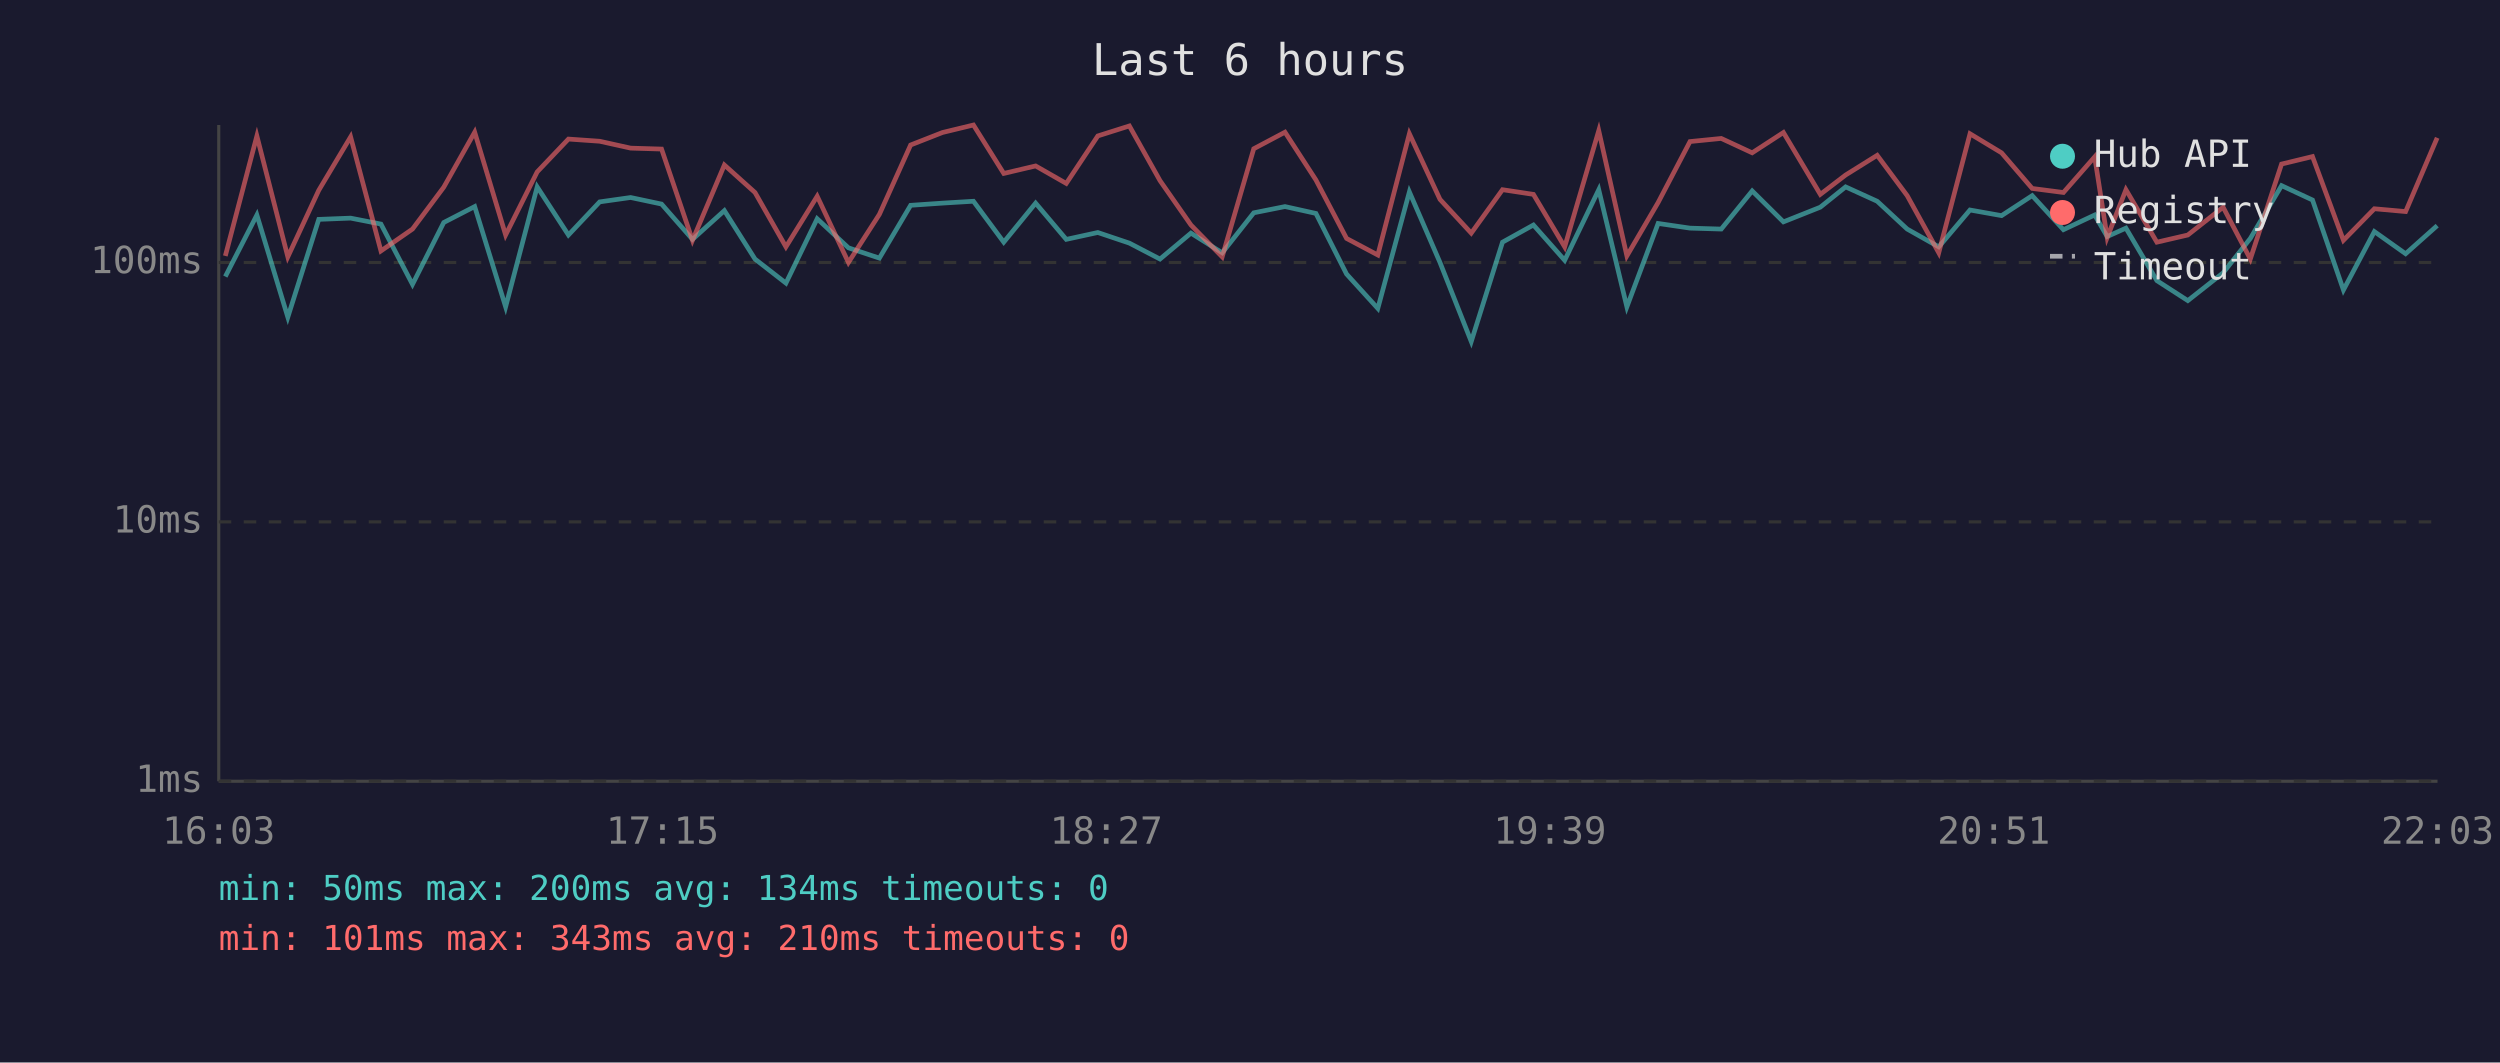
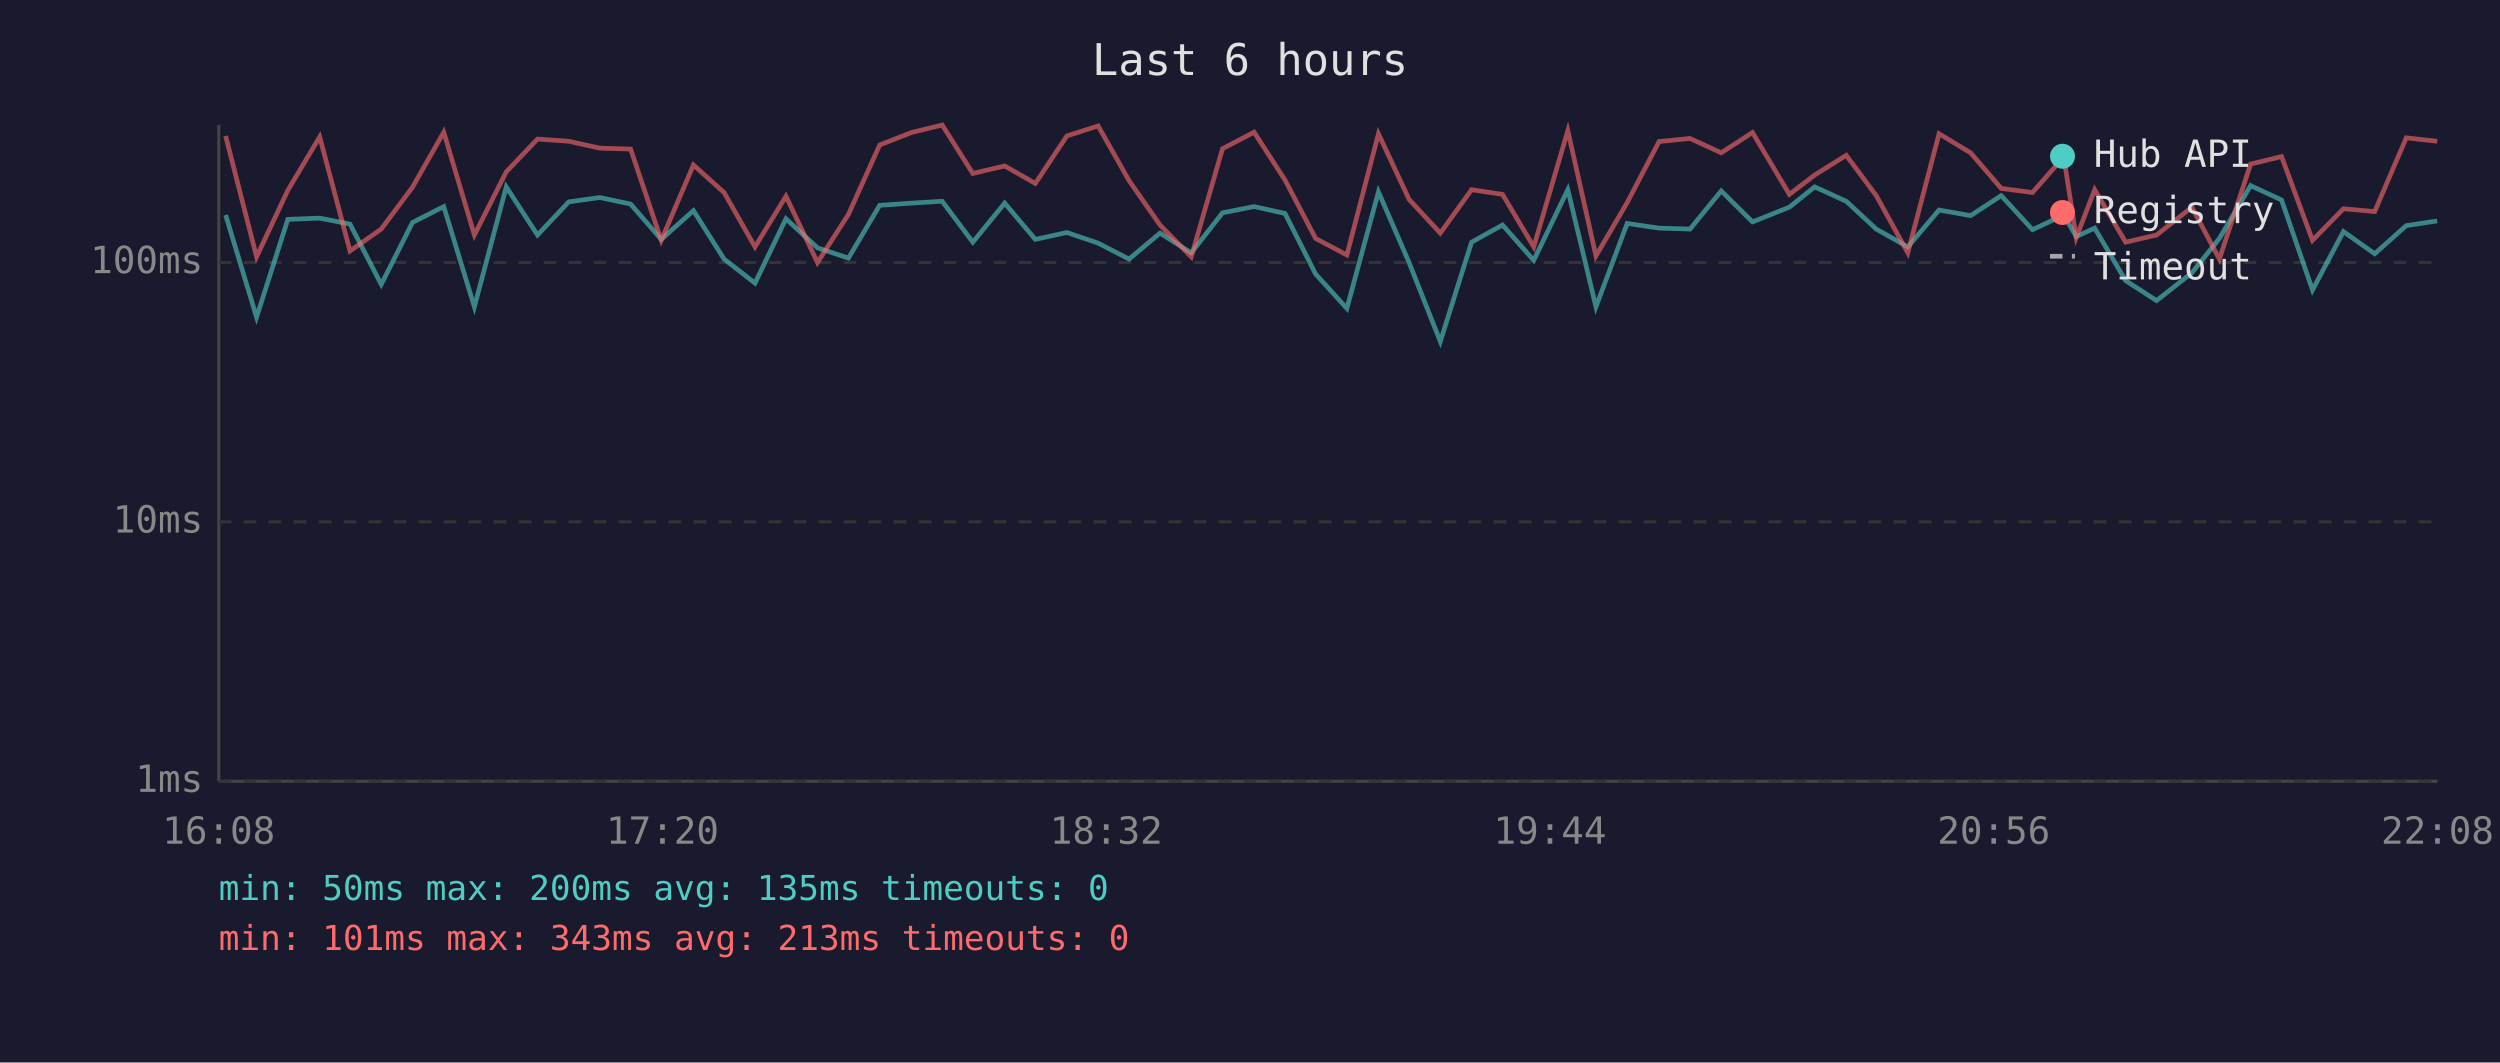
<svg xmlns="http://www.w3.org/2000/svg" viewBox="0 0 800 340" font-family="monospace" font-size="12">
  <rect width="800" height="340" fill="#1a1a2e" />
  <text x="400" y="24" fill="#e0e0e0" font-size="14" text-anchor="middle">Last 6 hours</text>
  <line x1="70" y1="40" x2="70" y2="250" stroke="#444" stroke-width="1" />
  <line x1="70" y1="250" x2="780" y2="250" stroke="#444" stroke-width="1" />
  <line x1="70" y1="250" x2="780" y2="250" stroke="#333" stroke-width="1" stroke-dasharray="4" />
  <text x="65" y="250" fill="#888" text-anchor="end" dominant-baseline="middle">1ms</text>
  <line x1="70" y1="167" x2="780" y2="167" stroke="#333" stroke-width="1" stroke-dasharray="4" />
  <text x="65" y="167" fill="#888" text-anchor="end" dominant-baseline="middle">10ms</text>
  <line x1="70" y1="84" x2="780" y2="84" stroke="#333" stroke-width="1" stroke-dasharray="4" />
  <text x="65" y="84" fill="#888" text-anchor="end" dominant-baseline="middle">100ms</text>
-   <text x="70" y="270" fill="#888" text-anchor="middle">16:03</text>
-   <text x="212" y="270" fill="#888" text-anchor="middle">17:15</text>
-   <text x="354" y="270" fill="#888" text-anchor="middle">18:27</text>
-   <text x="496" y="270" fill="#888" text-anchor="middle">19:39</text>
-   <text x="638" y="270" fill="#888" text-anchor="middle">20:51</text>
-   <text x="780" y="270" fill="#888" text-anchor="middle">22:03</text>
-   <polyline points="72.1,88.5 82.2,68.8 92.1,101.5 102.0,70.2 112.2,69.8 121.9,71.7 132.0,91.0 142.0,71.2 151.9,66.1 161.8,98.2 171.9,59.8 181.9,75.2 191.9,64.6 201.8,63.2 211.7,65.3 221.6,76.6 231.8,67.4 241.6,82.9 251.5,90.6 261.5,70.0 271.5,79.3 281.4,82.6 291.4,65.7 301.6,65.0 311.5,64.4 321.2,77.5 331.4,65.0 341.2,76.6 351.3,74.4 361.4,77.8 371.2,82.9 381.1,74.6 391.1,80.9 401.2,68.1 411.2,66.1 421.1,68.3 430.9,87.7 440.9,98.7 451.0,61.4 460.8,84.0 470.8,109.3 480.8,77.5 490.7,72.0 500.7,83.3 511.6,60.7 520.6,98.2 530.6,71.5 540.8,73.0 550.8,73.3 560.7,61.1 570.7,71.0 582.5,66.3 590.6,59.8 600.7,64.4 610.3,73.3 620.4,79.0 630.4,67.2 640.5,69.0 650.3,62.6 660.3,73.5 670.3,68.8 674.3,75.7 680.3,73.0 690.2,89.8 700.1,96.2 711.4,87.3 720.1,76.3 730.1,59.4 740.0,64.0 749.9,92.8 759.8,74.1 769.8,81.2 779.9,72.2" fill="none" stroke="#4ecdc4" stroke-width="1.5" opacity="0.6" />
-   <polyline points="72.1,81.9 82.2,43.5 92.1,82.2 102.0,60.9 112.2,43.8 121.9,80.3 132.0,73.3 142.0,59.9 151.9,42.3 161.8,75.2 171.9,55.0 181.9,44.5 191.9,45.2 201.8,47.4 211.7,47.7 221.6,76.9 231.8,52.8 241.6,61.6 251.5,79.0 261.5,62.8 271.5,84.0 281.4,68.6 291.4,46.4 301.6,42.4 311.5,40.0 321.2,55.5 331.4,53.1 341.2,58.7 351.3,43.5 361.4,40.3 371.2,57.8 381.1,72.0 391.1,82.2 401.2,47.6 411.2,42.3 421.1,57.6 430.9,76.3 440.9,81.6 451.0,42.8 460.8,63.8 470.8,74.6 480.8,60.7 490.7,62.2 500.7,79.0 511.6,41.8 520.6,81.9 530.6,64.8 540.8,45.3 550.8,44.3 560.7,48.9 570.7,42.4 582.5,62.2 590.6,56.0 600.7,49.7 610.3,62.6 620.4,80.9 630.4,42.8 640.5,48.9 650.3,60.3 660.3,61.6 670.3,50.2 674.3,76.0 680.3,60.7 690.2,77.5 700.1,75.2 711.4,66.3 720.1,82.9 730.1,52.5 740.0,50.1 749.9,76.9 759.8,66.8 769.8,67.7 779.9,44.1" fill="none" stroke="#ff6b6b" stroke-width="1.5" opacity="0.6" />
+   <text x="70" y="270" fill="#888" text-anchor="middle">16:08</text>
+   <text x="212" y="270" fill="#888" text-anchor="middle">17:20</text>
+   <text x="354" y="270" fill="#888" text-anchor="middle">18:32</text>
+   <text x="496" y="270" fill="#888" text-anchor="middle">19:44</text>
+   <text x="638" y="270" fill="#888" text-anchor="middle">20:56</text>
+   <text x="780" y="270" fill="#888" text-anchor="middle">22:08</text>
+   <polyline points="72.2,68.8 82.1,101.5 92.1,70.2 102.3,69.8 112.0,71.7 122.0,91.0 132.0,71.2 142.0,66.1 151.8,98.2 162.0,59.8 172.0,75.2 182.0,64.6 191.9,63.2 201.8,65.3 211.6,76.6 221.9,67.4 231.7,82.9 241.6,90.6 251.5,70.0 261.6,79.3 271.5,82.6 281.5,65.7 291.7,65.0 301.5,64.4 311.3,77.5 321.5,65.0 331.3,76.6 341.4,74.4 351.4,77.8 361.3,82.9 371.2,74.6 381.2,80.9 391.2,68.1 401.3,66.1 411.2,68.3 421.0,87.7 431.0,98.7 441.1,61.4 450.9,84.0 460.9,109.3 470.9,77.5 480.8,72.0 490.8,83.3 501.7,60.7 510.7,98.2 520.7,71.5 530.9,73.0 540.8,73.3 550.8,61.1 560.8,71.0 572.6,66.3 580.7,59.8 590.8,64.4 600.4,73.3 610.5,79.0 620.5,67.2 630.6,69.0 640.4,62.6 650.4,73.5 660.4,68.8 664.4,75.7 670.3,73.0 680.2,89.8 690.1,96.2 701.4,87.3 710.2,76.3 720.2,59.4 730.1,64.0 740.0,92.8 749.9,74.1 759.9,81.2 770.0,72.2 779.9,70.7" fill="none" stroke="#4ecdc4" stroke-width="1.5" opacity="0.6" />
+   <polyline points="72.2,43.5 82.1,82.2 92.1,60.9 102.3,43.8 112.0,80.3 122.0,73.3 132.0,59.9 142.0,42.3 151.8,75.2 162.0,55.0 172.0,44.5 182.0,45.2 191.9,47.4 201.8,47.7 211.6,76.9 221.9,52.8 231.7,61.6 241.6,79.0 251.5,62.8 261.6,84.0 271.5,68.6 281.5,46.4 291.7,42.4 301.5,40.0 311.3,55.5 321.5,53.1 331.3,58.7 341.4,43.5 351.4,40.3 361.3,57.8 371.2,72.0 381.2,82.2 391.2,47.6 401.3,42.3 411.2,57.6 421.0,76.3 431.0,81.6 441.1,42.8 450.9,63.8 460.9,74.6 470.9,60.7 480.8,62.2 490.8,79.0 501.7,41.8 510.7,81.9 520.7,64.8 530.9,45.3 540.8,44.3 550.8,48.9 560.8,42.4 572.6,62.2 580.7,56.0 590.8,49.7 600.4,62.6 610.5,80.9 620.5,42.8 630.6,48.9 640.4,60.3 650.4,61.6 660.4,50.2 664.4,76.0 670.3,60.7 680.2,77.5 690.1,75.2 701.4,66.3 710.2,82.9 720.2,52.5 730.1,50.1 740.0,76.9 749.9,66.8 759.9,67.7 770.0,44.1 779.9,45.2" fill="none" stroke="#ff6b6b" stroke-width="1.5" opacity="0.6" />
  <circle cx="660" cy="50" r="4" fill="#4ecdc4" />
  <text x="670" y="50" fill="#e0e0e0" dominant-baseline="middle">Hub API</text>
  <circle cx="660" cy="68" r="4" fill="#ff6b6b" />
  <text x="670" y="68" fill="#e0e0e0" dominant-baseline="middle">Registry</text>
  <line x1="656" y1="82" x2="664" y2="82" stroke="#e0e0e0" stroke-width="1.5" stroke-dasharray="4,3" opacity="0.7" />
  <text x="670" y="86" fill="#e0e0e0" dominant-baseline="middle">Timeout</text>
-   <text x="70" y="288" fill="#4ecdc4" font-size="11">min: 50ms  max: 200ms  avg: 134ms  timeouts: 0</text>
-   <text x="70" y="304" fill="#ff6b6b" font-size="11">min: 101ms  max: 343ms  avg: 210ms  timeouts: 0</text>
+   <text x="70" y="288" fill="#4ecdc4" font-size="11">min: 50ms  max: 200ms  avg: 135ms  timeouts: 0</text>
+   <text x="70" y="304" fill="#ff6b6b" font-size="11">min: 101ms  max: 343ms  avg: 213ms  timeouts: 0</text>
</svg>
